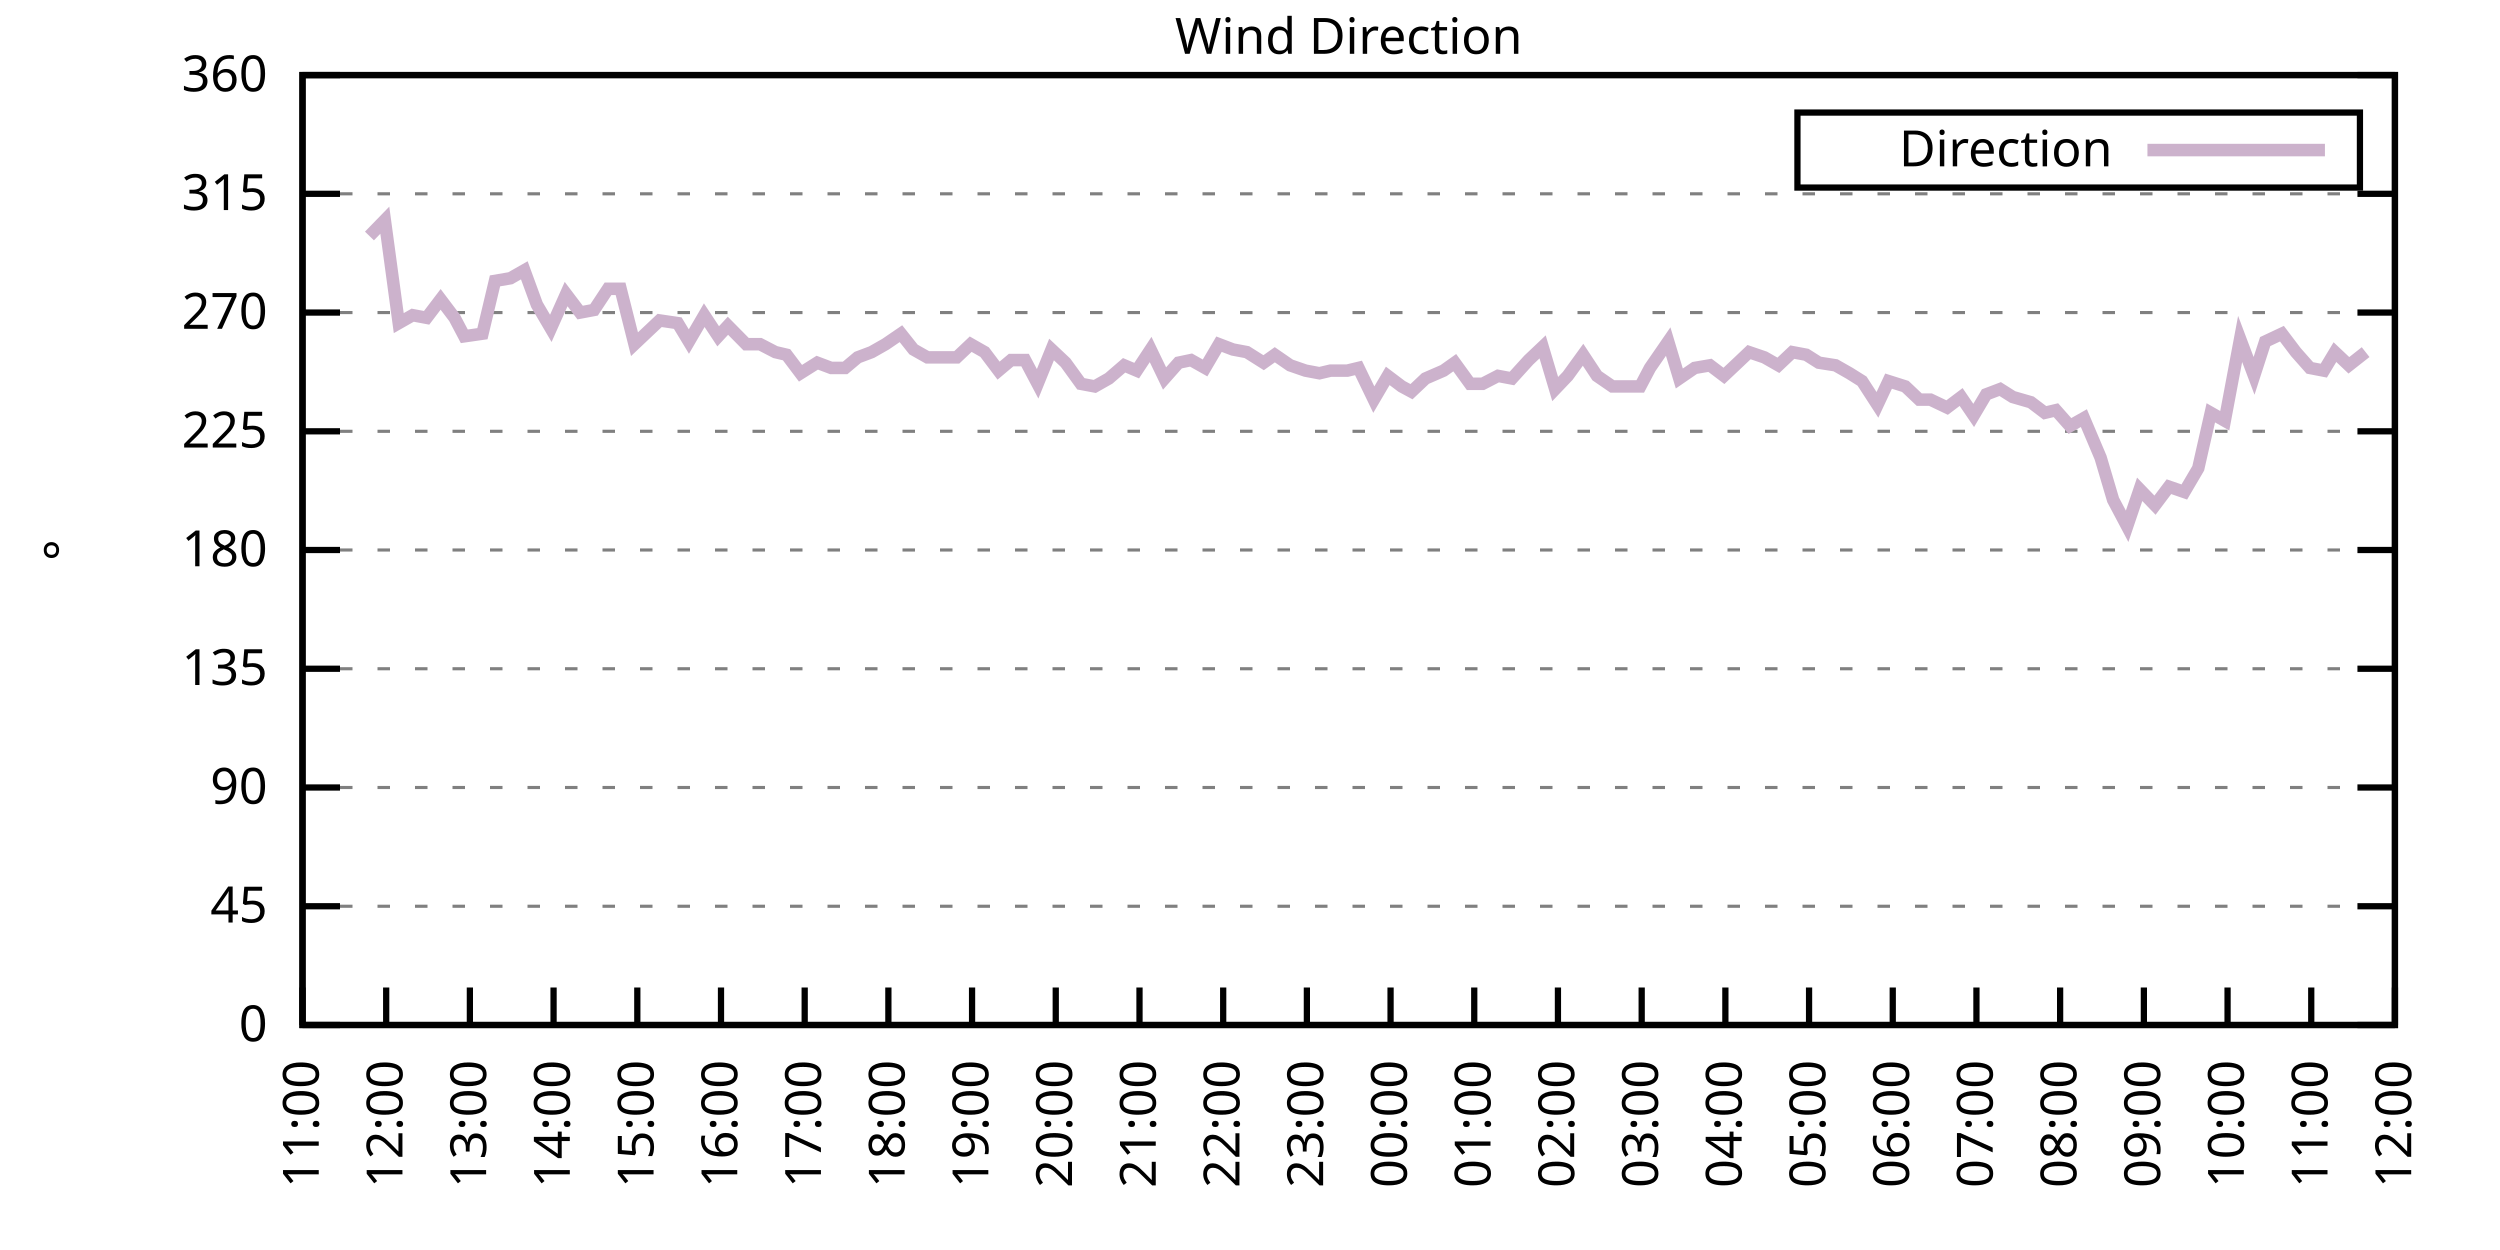
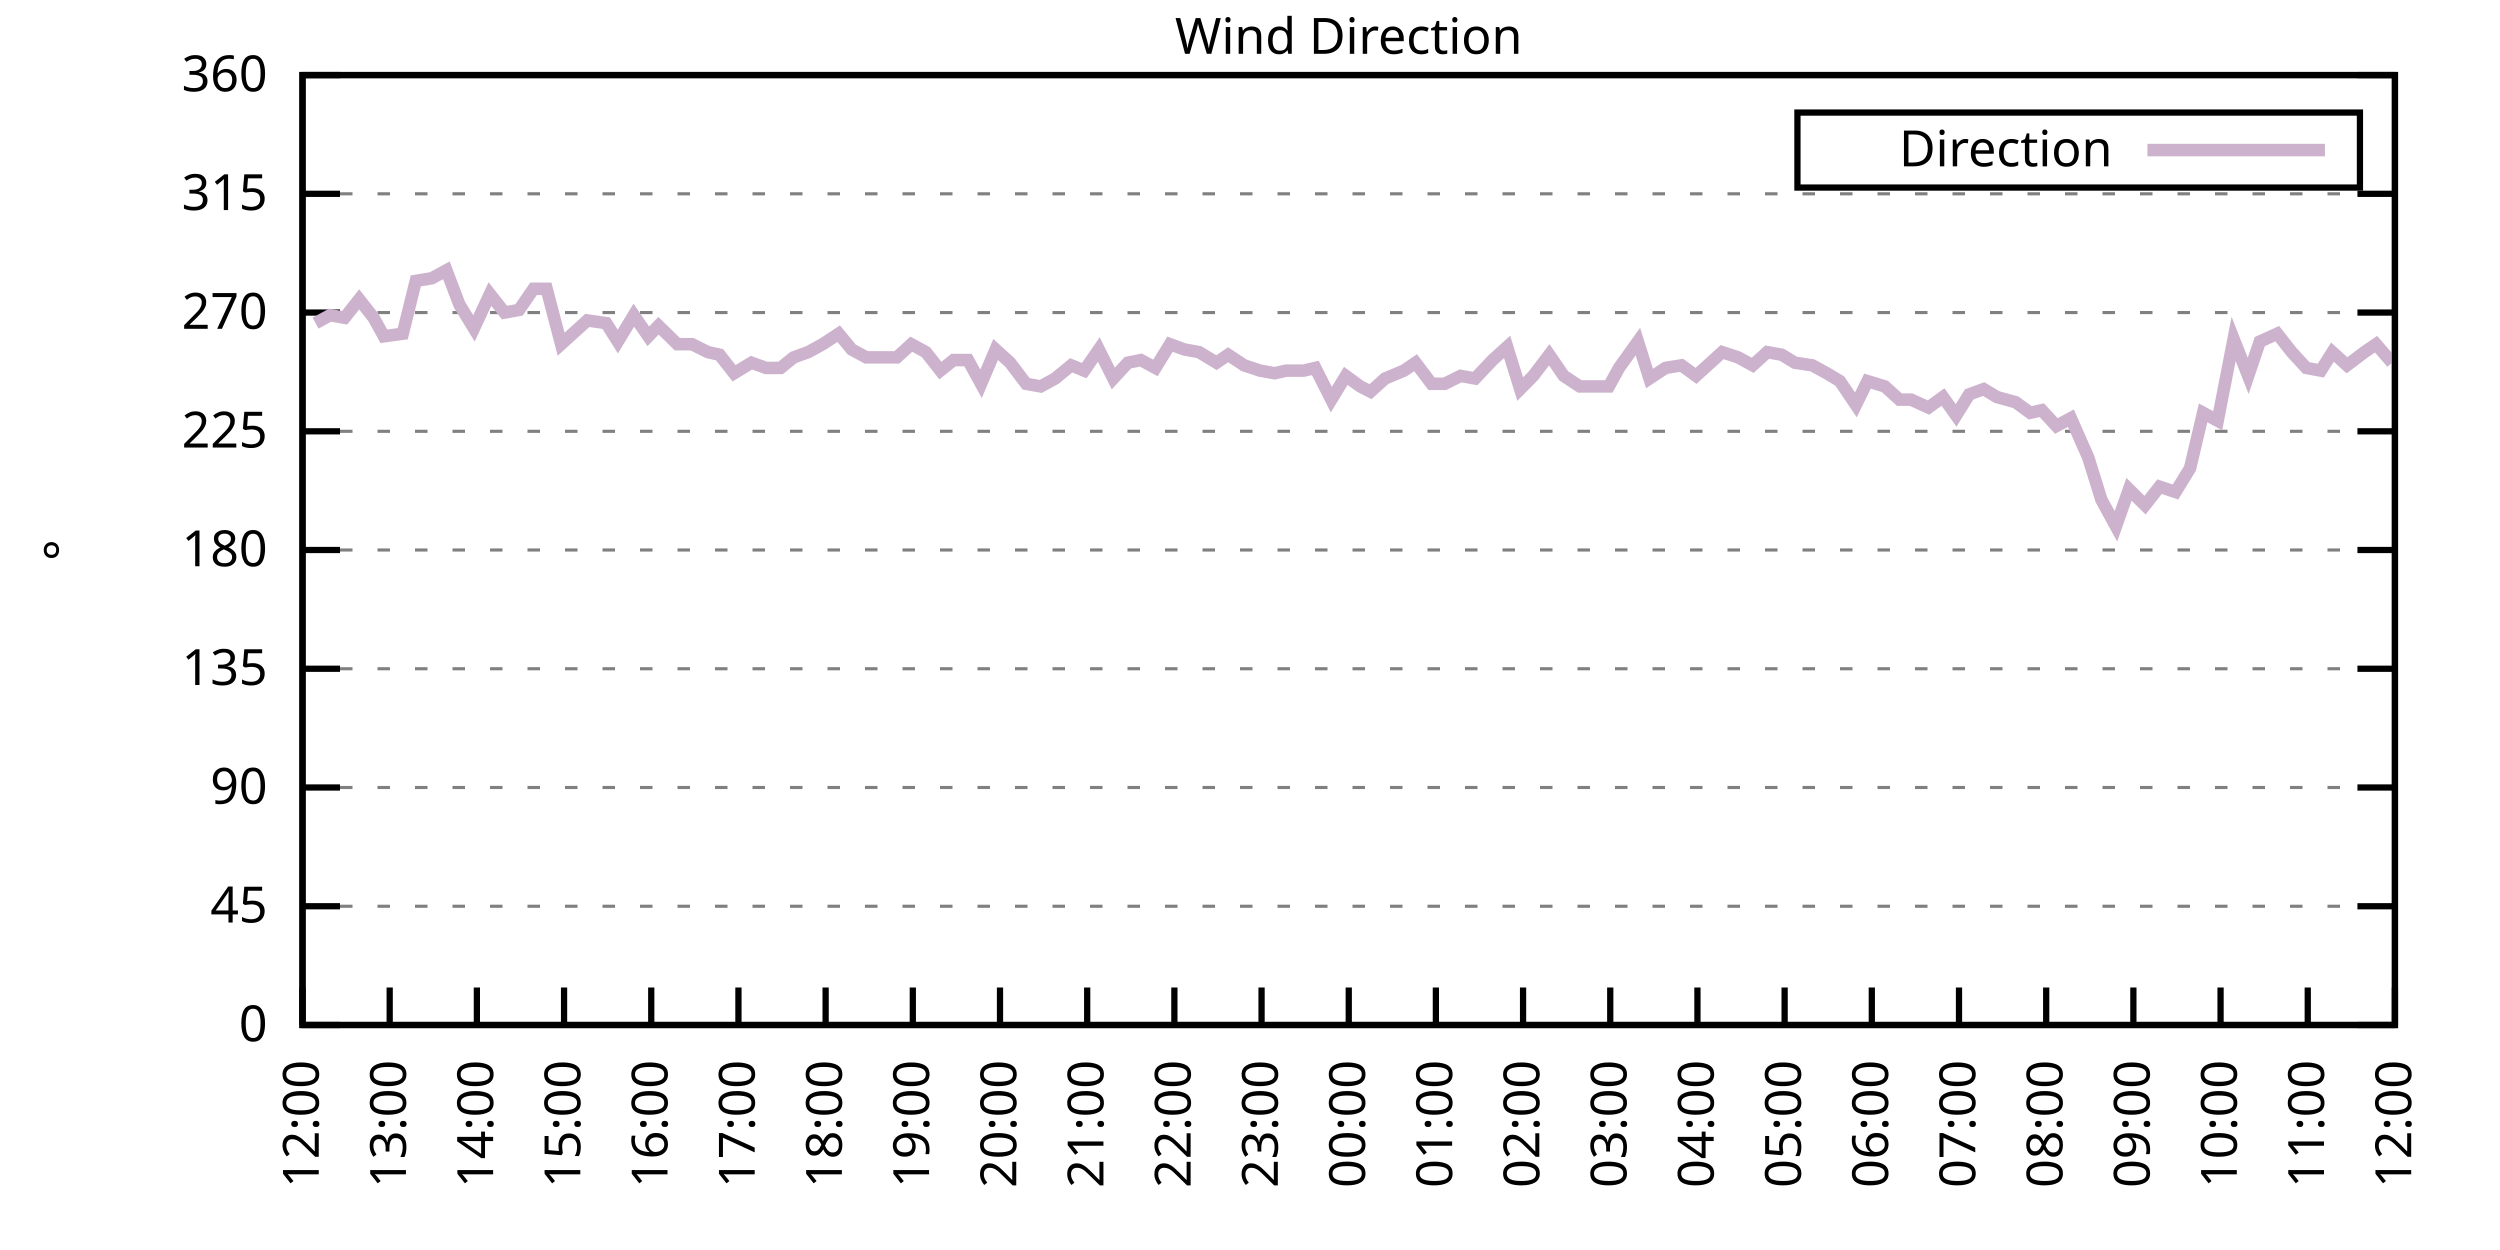
<svg xmlns="http://www.w3.org/2000/svg" xmlns:xlink="http://www.w3.org/1999/xlink" width="400" height="200" viewBox="0 0 400 200">
  <g id="gnuplot_canvas">
    <rect x="0" y="0" width="400" height="200" fill="none" />
    <defs>
      <circle id="gpDot" r="0.5" stroke-width="0.5" stroke="currentColor" />
      <path id="gpPt0" stroke-width="0.333" stroke="currentColor" d="M-1,0 h2 M0,-1 v2" />
      <path id="gpPt1" stroke-width="0.333" stroke="currentColor" d="M-1,-1 L1,1 M1,-1 L-1,1" />
      <path id="gpPt2" stroke-width="0.333" stroke="currentColor" d="M-1,0 L1,0 M0,-1 L0,1 M-1,-1 L1,1 M-1,1 L1,-1" />
      <rect id="gpPt3" stroke-width="0.333" stroke="currentColor" x="-1" y="-1" width="2" height="2" />
      <rect id="gpPt4" stroke-width="0.333" stroke="currentColor" fill="currentColor" x="-1" y="-1" width="2" height="2" />
      <circle id="gpPt5" stroke-width="0.333" stroke="currentColor" cx="0" cy="0" r="1" />
      <use xlink:href="#gpPt5" id="gpPt6" fill="currentColor" stroke="none" />
      <path id="gpPt7" stroke-width="0.333" stroke="currentColor" d="M0,-1.33 L-1.33,0.67 L1.33,0.67 z" />
      <use xlink:href="#gpPt7" id="gpPt8" fill="currentColor" stroke="none" />
      <use xlink:href="#gpPt7" id="gpPt9" stroke="currentColor" transform="rotate(180)" />
      <use xlink:href="#gpPt9" id="gpPt10" fill="currentColor" stroke="none" />
      <use xlink:href="#gpPt3" id="gpPt11" stroke="currentColor" transform="rotate(45)" />
      <use xlink:href="#gpPt11" id="gpPt12" fill="currentColor" stroke="none" />
      <path id="gpPt13" stroke-width="0.333" stroke="currentColor" d="M0,1.330 L1.265,0.411 L0.782,-1.067 L-0.782,-1.076 L-1.265,0.411 z" />
      <use xlink:href="#gpPt13" id="gpPt14" fill="currentColor" stroke="none" />
      <filter id="textbox" filterUnits="objectBoundingBox" x="0" y="0" height="1" width="1">
        <feFlood flood-color="white" flood-opacity="1" result="bgnd" />
        <feComposite in="SourceGraphic" in2="bgnd" operator="atop" />
      </filter>
      <filter id="greybox" filterUnits="objectBoundingBox" x="0" y="0" height="1" width="1">
        <feFlood flood-color="lightgrey" flood-opacity="1" result="grey" />
        <feComposite in="SourceGraphic" in2="grey" operator="atop" />
      </filter>
    </defs>
    <g fill="none" color="white" stroke="currentColor" stroke-width="1.00" stroke-linecap="butt" stroke-linejoin="miter">
</g>
    <g fill="none" color="black" stroke="currentColor" stroke-width="1.00" stroke-linecap="butt" stroke-linejoin="miter">
      <g stroke="none" shape-rendering="crispEdges">
        <polygon fill="rgb(255, 255, 255)" points="48.40,164.00 383.18,164.00 383.18,12.02 48.40,12.02 " />
      </g>
    </g>
    <g fill="none" color="black" stroke="currentColor" stroke-width="1.00" stroke-linecap="butt" stroke-linejoin="miter">
</g>
    <g fill="none" color="black" stroke="black" stroke-width="0.50" stroke-linecap="butt" stroke-linejoin="miter">
</g>
    <g fill="none" color="gray" stroke="currentColor" stroke-width="0.50" stroke-linecap="butt" stroke-linejoin="miter">
      <path stroke="gray" stroke-dasharray="2,4" class="gridline" d="M48.40,164.00 L383.19,164.00  " />
    </g>
    <g fill="none" color="gray" stroke="gray" stroke-width="1.00" stroke-linecap="butt" stroke-linejoin="miter">
</g>
    <g fill="none" color="black" stroke="currentColor" stroke-width="1.00" stroke-linecap="butt" stroke-linejoin="miter">
      <path stroke="black" d="M48.40,164.00 L54.40,164.00 M383.19,164.00 L377.19,164.00  " />
      <g transform="translate(42.80,166.60)" stroke="none" fill="black" font-family="Sans" font-size="8.00" text-anchor="end">
        <text>
          <tspan font-family="Sans"> 0</tspan>
        </text>
      </g>
    </g>
    <g fill="none" color="black" stroke="currentColor" stroke-width="1.00" stroke-linecap="butt" stroke-linejoin="miter">
</g>
    <g fill="none" color="black" stroke="black" stroke-width="0.50" stroke-linecap="butt" stroke-linejoin="miter">
</g>
    <g fill="none" color="gray" stroke="currentColor" stroke-width="0.50" stroke-linecap="butt" stroke-linejoin="miter">
      <path stroke="gray" stroke-dasharray="2,4" class="gridline" d="M48.40,145.00 L383.19,145.00  " />
    </g>
    <g fill="none" color="gray" stroke="gray" stroke-width="1.00" stroke-linecap="butt" stroke-linejoin="miter">
</g>
    <g fill="none" color="black" stroke="currentColor" stroke-width="1.00" stroke-linecap="butt" stroke-linejoin="miter">
      <path stroke="black" d="M48.40,145.00 L54.40,145.00 M383.19,145.00 L377.19,145.00  " />
      <g transform="translate(42.80,147.60)" stroke="none" fill="black" font-family="Sans" font-size="8.00" text-anchor="end">
        <text>
          <tspan font-family="Sans"> 45</tspan>
        </text>
      </g>
    </g>
    <g fill="none" color="black" stroke="currentColor" stroke-width="1.00" stroke-linecap="butt" stroke-linejoin="miter">
</g>
    <g fill="none" color="black" stroke="black" stroke-width="0.50" stroke-linecap="butt" stroke-linejoin="miter">
</g>
    <g fill="none" color="gray" stroke="currentColor" stroke-width="0.50" stroke-linecap="butt" stroke-linejoin="miter">
      <path stroke="gray" stroke-dasharray="2,4" class="gridline" d="M48.40,126.00 L383.19,126.00  " />
    </g>
    <g fill="none" color="gray" stroke="gray" stroke-width="1.00" stroke-linecap="butt" stroke-linejoin="miter">
</g>
    <g fill="none" color="black" stroke="currentColor" stroke-width="1.00" stroke-linecap="butt" stroke-linejoin="miter">
      <path stroke="black" d="M48.40,126.00 L54.40,126.00 M383.19,126.00 L377.19,126.00  " />
      <g transform="translate(42.80,128.60)" stroke="none" fill="black" font-family="Sans" font-size="8.00" text-anchor="end">
        <text>
          <tspan font-family="Sans"> 90</tspan>
        </text>
      </g>
    </g>
    <g fill="none" color="black" stroke="currentColor" stroke-width="1.00" stroke-linecap="butt" stroke-linejoin="miter">
</g>
    <g fill="none" color="black" stroke="black" stroke-width="0.50" stroke-linecap="butt" stroke-linejoin="miter">
</g>
    <g fill="none" color="gray" stroke="currentColor" stroke-width="0.50" stroke-linecap="butt" stroke-linejoin="miter">
      <path stroke="gray" stroke-dasharray="2,4" class="gridline" d="M48.40,107.00 L383.19,107.00  " />
    </g>
    <g fill="none" color="gray" stroke="gray" stroke-width="1.00" stroke-linecap="butt" stroke-linejoin="miter">
</g>
    <g fill="none" color="black" stroke="currentColor" stroke-width="1.00" stroke-linecap="butt" stroke-linejoin="miter">
      <path stroke="black" d="M48.40,107.00 L54.40,107.00 M383.19,107.00 L377.19,107.00  " />
      <g transform="translate(42.80,109.60)" stroke="none" fill="black" font-family="Sans" font-size="8.00" text-anchor="end">
        <text>
          <tspan font-family="Sans"> 135</tspan>
        </text>
      </g>
    </g>
    <g fill="none" color="black" stroke="currentColor" stroke-width="1.00" stroke-linecap="butt" stroke-linejoin="miter">
</g>
    <g fill="none" color="black" stroke="black" stroke-width="0.50" stroke-linecap="butt" stroke-linejoin="miter">
</g>
    <g fill="none" color="gray" stroke="currentColor" stroke-width="0.50" stroke-linecap="butt" stroke-linejoin="miter">
      <path stroke="gray" stroke-dasharray="2,4" class="gridline" d="M48.40,88.00 L383.19,88.00  " />
    </g>
    <g fill="none" color="gray" stroke="gray" stroke-width="1.00" stroke-linecap="butt" stroke-linejoin="miter">
</g>
    <g fill="none" color="black" stroke="currentColor" stroke-width="1.00" stroke-linecap="butt" stroke-linejoin="miter">
      <path stroke="black" d="M48.40,88.00 L54.40,88.00 M383.19,88.00 L377.19,88.00  " />
      <g transform="translate(42.80,90.60)" stroke="none" fill="black" font-family="Sans" font-size="8.00" text-anchor="end">
        <text>
          <tspan font-family="Sans"> 180</tspan>
        </text>
      </g>
    </g>
    <g fill="none" color="black" stroke="currentColor" stroke-width="1.00" stroke-linecap="butt" stroke-linejoin="miter">
</g>
    <g fill="none" color="black" stroke="black" stroke-width="0.50" stroke-linecap="butt" stroke-linejoin="miter">
</g>
    <g fill="none" color="gray" stroke="currentColor" stroke-width="0.50" stroke-linecap="butt" stroke-linejoin="miter">
      <path stroke="gray" stroke-dasharray="2,4" class="gridline" d="M48.40,69.01 L383.19,69.01  " />
    </g>
    <g fill="none" color="gray" stroke="gray" stroke-width="1.00" stroke-linecap="butt" stroke-linejoin="miter">
</g>
    <g fill="none" color="black" stroke="currentColor" stroke-width="1.00" stroke-linecap="butt" stroke-linejoin="miter">
      <path stroke="black" d="M48.40,69.01 L54.40,69.01 M383.19,69.01 L377.19,69.01  " />
      <g transform="translate(42.80,71.61)" stroke="none" fill="black" font-family="Sans" font-size="8.00" text-anchor="end">
        <text>
          <tspan font-family="Sans"> 225</tspan>
        </text>
      </g>
    </g>
    <g fill="none" color="black" stroke="currentColor" stroke-width="1.00" stroke-linecap="butt" stroke-linejoin="miter">
</g>
    <g fill="none" color="black" stroke="black" stroke-width="0.50" stroke-linecap="butt" stroke-linejoin="miter">
</g>
    <g fill="none" color="gray" stroke="currentColor" stroke-width="0.50" stroke-linecap="butt" stroke-linejoin="miter">
      <path stroke="gray" stroke-dasharray="2,4" class="gridline" d="M48.40,50.01 L383.19,50.01  " />
    </g>
    <g fill="none" color="gray" stroke="gray" stroke-width="1.00" stroke-linecap="butt" stroke-linejoin="miter">
</g>
    <g fill="none" color="black" stroke="currentColor" stroke-width="1.00" stroke-linecap="butt" stroke-linejoin="miter">
      <path stroke="black" d="M48.40,50.01 L54.40,50.01 M383.19,50.01 L377.19,50.01  " />
      <g transform="translate(42.80,52.61)" stroke="none" fill="black" font-family="Sans" font-size="8.00" text-anchor="end">
        <text>
          <tspan font-family="Sans"> 270</tspan>
        </text>
      </g>
    </g>
    <g fill="none" color="black" stroke="currentColor" stroke-width="1.00" stroke-linecap="butt" stroke-linejoin="miter">
</g>
    <g fill="none" color="black" stroke="black" stroke-width="0.50" stroke-linecap="butt" stroke-linejoin="miter">
</g>
    <g fill="none" color="gray" stroke="currentColor" stroke-width="0.50" stroke-linecap="butt" stroke-linejoin="miter">
      <path stroke="gray" stroke-dasharray="2,4" class="gridline" d="M48.40,31.01 L383.19,31.01  " />
    </g>
    <g fill="none" color="gray" stroke="gray" stroke-width="1.00" stroke-linecap="butt" stroke-linejoin="miter">
</g>
    <g fill="none" color="black" stroke="currentColor" stroke-width="1.00" stroke-linecap="butt" stroke-linejoin="miter">
      <path stroke="black" d="M48.40,31.01 L54.40,31.01 M383.19,31.01 L377.19,31.01  " />
      <g transform="translate(42.80,33.61)" stroke="none" fill="black" font-family="Sans" font-size="8.00" text-anchor="end">
        <text>
          <tspan font-family="Sans"> 315</tspan>
        </text>
      </g>
    </g>
    <g fill="none" color="black" stroke="currentColor" stroke-width="1.00" stroke-linecap="butt" stroke-linejoin="miter">
</g>
    <g fill="none" color="black" stroke="black" stroke-width="0.50" stroke-linecap="butt" stroke-linejoin="miter">
</g>
    <g fill="none" color="gray" stroke="currentColor" stroke-width="0.50" stroke-linecap="butt" stroke-linejoin="miter">
      <path stroke="gray" stroke-dasharray="2,4" class="gridline" d="M48.40,12.01 L383.19,12.01  " />
    </g>
    <g fill="none" color="gray" stroke="gray" stroke-width="1.00" stroke-linecap="butt" stroke-linejoin="miter">
</g>
    <g fill="none" color="black" stroke="currentColor" stroke-width="1.00" stroke-linecap="butt" stroke-linejoin="miter">
      <path stroke="black" d="M48.40,12.01 L54.40,12.01 M383.19,12.01 L377.19,12.01  " />
      <g transform="translate(42.80,14.61)" stroke="none" fill="black" font-family="Sans" font-size="8.00" text-anchor="end">
        <text>
          <tspan font-family="Sans"> 360</tspan>
        </text>
      </g>
    </g>
    <g fill="none" color="black" stroke="currentColor" stroke-width="1.00" stroke-linecap="butt" stroke-linejoin="miter">
      <path stroke="black" d="M48.40,164.00 L48.40,158.00  " />
      <g transform="translate(51.00,169.60) rotate(270.00)" stroke="none" fill="black" font-family="Sans" font-size="8.00" text-anchor="end">
        <text>
-           <tspan font-family="Sans">11:00</tspan>
-         </text>
-       </g>
-     </g>
-     <g fill="none" color="black" stroke="currentColor" stroke-width="1.00" stroke-linecap="butt" stroke-linejoin="miter">
-       <path stroke="black" d="M61.79,164.00 L61.79,158.00  " />
-       <g transform="translate(64.39,169.60) rotate(270.00)" stroke="none" fill="black" font-family="Sans" font-size="8.00" text-anchor="end">
-         <text>
          <tspan font-family="Sans">12:00</tspan>
        </text>
      </g>
    </g>
    <g fill="none" color="black" stroke="currentColor" stroke-width="1.00" stroke-linecap="butt" stroke-linejoin="miter">
-       <path stroke="black" d="M75.18,164.00 L75.18,158.00  " />
-       <g transform="translate(77.78,169.60) rotate(270.00)" stroke="none" fill="black" font-family="Sans" font-size="8.00" text-anchor="end">
+       <path stroke="black" d="M62.35,164.00 L62.35,158.00  " />
+       <g transform="translate(64.95,169.60) rotate(270.00)" stroke="none" fill="black" font-family="Sans" font-size="8.00" text-anchor="end">
        <text>
          <tspan font-family="Sans">13:00</tspan>
        </text>
      </g>
    </g>
    <g fill="none" color="black" stroke="currentColor" stroke-width="1.00" stroke-linecap="butt" stroke-linejoin="miter">
-       <path stroke="black" d="M88.57,164.00 L88.57,158.00  " />
-       <g transform="translate(91.17,169.60) rotate(270.00)" stroke="none" fill="black" font-family="Sans" font-size="8.00" text-anchor="end">
+       <path stroke="black" d="M76.30,164.00 L76.30,158.00  " />
+       <g transform="translate(78.90,169.60) rotate(270.00)" stroke="none" fill="black" font-family="Sans" font-size="8.00" text-anchor="end">
        <text>
          <tspan font-family="Sans">14:00</tspan>
        </text>
      </g>
    </g>
    <g fill="none" color="black" stroke="currentColor" stroke-width="1.00" stroke-linecap="butt" stroke-linejoin="miter">
-       <path stroke="black" d="M101.97,164.00 L101.97,158.00  " />
-       <g transform="translate(104.57,169.60) rotate(270.00)" stroke="none" fill="black" font-family="Sans" font-size="8.00" text-anchor="end">
+       <path stroke="black" d="M90.25,164.00 L90.25,158.00  " />
+       <g transform="translate(92.85,169.60) rotate(270.00)" stroke="none" fill="black" font-family="Sans" font-size="8.00" text-anchor="end">
        <text>
          <tspan font-family="Sans">15:00</tspan>
        </text>
      </g>
    </g>
    <g fill="none" color="black" stroke="currentColor" stroke-width="1.00" stroke-linecap="butt" stroke-linejoin="miter">
-       <path stroke="black" d="M115.36,164.00 L115.36,158.00  " />
-       <g transform="translate(117.96,169.60) rotate(270.00)" stroke="none" fill="black" font-family="Sans" font-size="8.00" text-anchor="end">
+       <path stroke="black" d="M104.20,164.00 L104.20,158.00  " />
+       <g transform="translate(106.80,169.60) rotate(270.00)" stroke="none" fill="black" font-family="Sans" font-size="8.00" text-anchor="end">
        <text>
          <tspan font-family="Sans">16:00</tspan>
        </text>
      </g>
    </g>
    <g fill="none" color="black" stroke="currentColor" stroke-width="1.00" stroke-linecap="butt" stroke-linejoin="miter">
-       <path stroke="black" d="M128.75,164.00 L128.75,158.00  " />
-       <g transform="translate(131.35,169.60) rotate(270.00)" stroke="none" fill="black" font-family="Sans" font-size="8.00" text-anchor="end">
+       <path stroke="black" d="M118.15,164.00 L118.15,158.00  " />
+       <g transform="translate(120.75,169.60) rotate(270.00)" stroke="none" fill="black" font-family="Sans" font-size="8.00" text-anchor="end">
        <text>
          <tspan font-family="Sans">17:00</tspan>
        </text>
      </g>
    </g>
    <g fill="none" color="black" stroke="currentColor" stroke-width="1.00" stroke-linecap="butt" stroke-linejoin="miter">
-       <path stroke="black" d="M142.14,164.00 L142.14,158.00  " />
-       <g transform="translate(144.74,169.60) rotate(270.00)" stroke="none" fill="black" font-family="Sans" font-size="8.00" text-anchor="end">
+       <path stroke="black" d="M132.10,164.00 L132.10,158.00  " />
+       <g transform="translate(134.70,169.60) rotate(270.00)" stroke="none" fill="black" font-family="Sans" font-size="8.00" text-anchor="end">
        <text>
          <tspan font-family="Sans">18:00</tspan>
        </text>
      </g>
    </g>
    <g fill="none" color="black" stroke="currentColor" stroke-width="1.00" stroke-linecap="butt" stroke-linejoin="miter">
-       <path stroke="black" d="M155.53,164.00 L155.53,158.00  " />
-       <g transform="translate(158.13,169.60) rotate(270.00)" stroke="none" fill="black" font-family="Sans" font-size="8.00" text-anchor="end">
+       <path stroke="black" d="M146.05,164.00 L146.05,158.00  " />
+       <g transform="translate(148.65,169.60) rotate(270.00)" stroke="none" fill="black" font-family="Sans" font-size="8.00" text-anchor="end">
        <text>
          <tspan font-family="Sans">19:00</tspan>
        </text>
      </g>
    </g>
    <g fill="none" color="black" stroke="currentColor" stroke-width="1.00" stroke-linecap="butt" stroke-linejoin="miter">
-       <path stroke="black" d="M168.92,164.00 L168.92,158.00  " />
-       <g transform="translate(171.52,169.60) rotate(270.00)" stroke="none" fill="black" font-family="Sans" font-size="8.00" text-anchor="end">
+       <path stroke="black" d="M160.00,164.00 L160.00,158.00  " />
+       <g transform="translate(162.60,169.60) rotate(270.00)" stroke="none" fill="black" font-family="Sans" font-size="8.00" text-anchor="end">
        <text>
          <tspan font-family="Sans">20:00</tspan>
        </text>
      </g>
    </g>
    <g fill="none" color="black" stroke="currentColor" stroke-width="1.00" stroke-linecap="butt" stroke-linejoin="miter">
-       <path stroke="black" d="M182.32,164.00 L182.32,158.00  " />
-       <g transform="translate(184.92,169.60) rotate(270.00)" stroke="none" fill="black" font-family="Sans" font-size="8.00" text-anchor="end">
+       <path stroke="black" d="M173.95,164.00 L173.95,158.00  " />
+       <g transform="translate(176.55,169.60) rotate(270.00)" stroke="none" fill="black" font-family="Sans" font-size="8.00" text-anchor="end">
        <text>
          <tspan font-family="Sans">21:00</tspan>
        </text>
      </g>
    </g>
    <g fill="none" color="black" stroke="currentColor" stroke-width="1.00" stroke-linecap="butt" stroke-linejoin="miter">
-       <path stroke="black" d="M195.71,164.00 L195.71,158.00  " />
-       <g transform="translate(198.31,169.60) rotate(270.00)" stroke="none" fill="black" font-family="Sans" font-size="8.00" text-anchor="end">
+       <path stroke="black" d="M187.90,164.00 L187.90,158.00  " />
+       <g transform="translate(190.50,169.60) rotate(270.00)" stroke="none" fill="black" font-family="Sans" font-size="8.00" text-anchor="end">
        <text>
          <tspan font-family="Sans">22:00</tspan>
        </text>
      </g>
    </g>
    <g fill="none" color="black" stroke="currentColor" stroke-width="1.00" stroke-linecap="butt" stroke-linejoin="miter">
-       <path stroke="black" d="M209.10,164.00 L209.10,158.00  " />
-       <g transform="translate(211.70,169.60) rotate(270.00)" stroke="none" fill="black" font-family="Sans" font-size="8.00" text-anchor="end">
+       <path stroke="black" d="M201.85,164.00 L201.85,158.00  " />
+       <g transform="translate(204.45,169.60) rotate(270.00)" stroke="none" fill="black" font-family="Sans" font-size="8.00" text-anchor="end">
        <text>
          <tspan font-family="Sans">23:00</tspan>
        </text>
      </g>
    </g>
    <g fill="none" color="black" stroke="currentColor" stroke-width="1.00" stroke-linecap="butt" stroke-linejoin="miter">
-       <path stroke="black" d="M222.49,164.00 L222.49,158.00  " />
-       <g transform="translate(225.09,169.60) rotate(270.00)" stroke="none" fill="black" font-family="Sans" font-size="8.00" text-anchor="end">
+       <path stroke="black" d="M215.80,164.00 L215.80,158.00  " />
+       <g transform="translate(218.40,169.60) rotate(270.00)" stroke="none" fill="black" font-family="Sans" font-size="8.00" text-anchor="end">
        <text>
          <tspan font-family="Sans">00:00</tspan>
        </text>
      </g>
    </g>
    <g fill="none" color="black" stroke="currentColor" stroke-width="1.00" stroke-linecap="butt" stroke-linejoin="miter">
-       <path stroke="black" d="M235.88,164.00 L235.88,158.00  " />
-       <g transform="translate(238.48,169.60) rotate(270.00)" stroke="none" fill="black" font-family="Sans" font-size="8.00" text-anchor="end">
+       <path stroke="black" d="M229.74,164.00 L229.74,158.00  " />
+       <g transform="translate(232.34,169.60) rotate(270.00)" stroke="none" fill="black" font-family="Sans" font-size="8.00" text-anchor="end">
        <text>
          <tspan font-family="Sans">01:00</tspan>
        </text>
      </g>
    </g>
    <g fill="none" color="black" stroke="currentColor" stroke-width="1.00" stroke-linecap="butt" stroke-linejoin="miter">
-       <path stroke="black" d="M249.27,164.00 L249.27,158.00  " />
-       <g transform="translate(251.87,169.60) rotate(270.00)" stroke="none" fill="black" font-family="Sans" font-size="8.00" text-anchor="end">
+       <path stroke="black" d="M243.69,164.00 L243.69,158.00  " />
+       <g transform="translate(246.29,169.60) rotate(270.00)" stroke="none" fill="black" font-family="Sans" font-size="8.00" text-anchor="end">
        <text>
          <tspan font-family="Sans">02:00</tspan>
        </text>
      </g>
    </g>
    <g fill="none" color="black" stroke="currentColor" stroke-width="1.00" stroke-linecap="butt" stroke-linejoin="miter">
-       <path stroke="black" d="M262.67,164.00 L262.67,158.00  " />
-       <g transform="translate(265.27,169.60) rotate(270.00)" stroke="none" fill="black" font-family="Sans" font-size="8.00" text-anchor="end">
+       <path stroke="black" d="M257.64,164.00 L257.64,158.00  " />
+       <g transform="translate(260.24,169.60) rotate(270.00)" stroke="none" fill="black" font-family="Sans" font-size="8.00" text-anchor="end">
        <text>
          <tspan font-family="Sans">03:00</tspan>
        </text>
      </g>
    </g>
    <g fill="none" color="black" stroke="currentColor" stroke-width="1.00" stroke-linecap="butt" stroke-linejoin="miter">
-       <path stroke="black" d="M276.06,164.00 L276.06,158.00  " />
-       <g transform="translate(278.66,169.60) rotate(270.00)" stroke="none" fill="black" font-family="Sans" font-size="8.00" text-anchor="end">
+       <path stroke="black" d="M271.59,164.00 L271.59,158.00  " />
+       <g transform="translate(274.19,169.60) rotate(270.00)" stroke="none" fill="black" font-family="Sans" font-size="8.00" text-anchor="end">
        <text>
          <tspan font-family="Sans">04:00</tspan>
        </text>
      </g>
    </g>
    <g fill="none" color="black" stroke="currentColor" stroke-width="1.00" stroke-linecap="butt" stroke-linejoin="miter">
-       <path stroke="black" d="M289.45,164.00 L289.45,158.00  " />
-       <g transform="translate(292.05,169.60) rotate(270.00)" stroke="none" fill="black" font-family="Sans" font-size="8.00" text-anchor="end">
+       <path stroke="black" d="M285.54,164.00 L285.54,158.00  " />
+       <g transform="translate(288.14,169.60) rotate(270.00)" stroke="none" fill="black" font-family="Sans" font-size="8.00" text-anchor="end">
        <text>
          <tspan font-family="Sans">05:00</tspan>
        </text>
      </g>
    </g>
    <g fill="none" color="black" stroke="currentColor" stroke-width="1.00" stroke-linecap="butt" stroke-linejoin="miter">
-       <path stroke="black" d="M302.84,164.00 L302.84,158.00  " />
-       <g transform="translate(305.44,169.60) rotate(270.00)" stroke="none" fill="black" font-family="Sans" font-size="8.00" text-anchor="end">
+       <path stroke="black" d="M299.49,164.00 L299.49,158.00  " />
+       <g transform="translate(302.09,169.60) rotate(270.00)" stroke="none" fill="black" font-family="Sans" font-size="8.00" text-anchor="end">
        <text>
          <tspan font-family="Sans">06:00</tspan>
        </text>
      </g>
    </g>
    <g fill="none" color="black" stroke="currentColor" stroke-width="1.00" stroke-linecap="butt" stroke-linejoin="miter">
-       <path stroke="black" d="M316.23,164.00 L316.23,158.00  " />
-       <g transform="translate(318.83,169.60) rotate(270.00)" stroke="none" fill="black" font-family="Sans" font-size="8.00" text-anchor="end">
+       <path stroke="black" d="M313.44,164.00 L313.44,158.00  " />
+       <g transform="translate(316.04,169.60) rotate(270.00)" stroke="none" fill="black" font-family="Sans" font-size="8.00" text-anchor="end">
        <text>
          <tspan font-family="Sans">07:00</tspan>
        </text>
      </g>
    </g>
    <g fill="none" color="black" stroke="currentColor" stroke-width="1.00" stroke-linecap="butt" stroke-linejoin="miter">
-       <path stroke="black" d="M329.62,164.00 L329.62,158.00  " />
-       <g transform="translate(332.22,169.60) rotate(270.00)" stroke="none" fill="black" font-family="Sans" font-size="8.00" text-anchor="end">
+       <path stroke="black" d="M327.39,164.00 L327.39,158.00  " />
+       <g transform="translate(329.99,169.60) rotate(270.00)" stroke="none" fill="black" font-family="Sans" font-size="8.00" text-anchor="end">
        <text>
          <tspan font-family="Sans">08:00</tspan>
        </text>
      </g>
    </g>
    <g fill="none" color="black" stroke="currentColor" stroke-width="1.00" stroke-linecap="butt" stroke-linejoin="miter">
-       <path stroke="black" d="M343.02,164.00 L343.02,158.00  " />
-       <g transform="translate(345.62,169.60) rotate(270.00)" stroke="none" fill="black" font-family="Sans" font-size="8.00" text-anchor="end">
+       <path stroke="black" d="M341.34,164.00 L341.34,158.00  " />
+       <g transform="translate(343.94,169.60) rotate(270.00)" stroke="none" fill="black" font-family="Sans" font-size="8.00" text-anchor="end">
        <text>
          <tspan font-family="Sans">09:00</tspan>
        </text>
      </g>
    </g>
    <g fill="none" color="black" stroke="currentColor" stroke-width="1.00" stroke-linecap="butt" stroke-linejoin="miter">
-       <path stroke="black" d="M356.41,164.00 L356.41,158.00  " />
-       <g transform="translate(359.01,169.60) rotate(270.00)" stroke="none" fill="black" font-family="Sans" font-size="8.00" text-anchor="end">
+       <path stroke="black" d="M355.29,164.00 L355.29,158.00  " />
+       <g transform="translate(357.89,169.60) rotate(270.00)" stroke="none" fill="black" font-family="Sans" font-size="8.00" text-anchor="end">
        <text>
          <tspan font-family="Sans">10:00</tspan>
        </text>
      </g>
    </g>
    <g fill="none" color="black" stroke="currentColor" stroke-width="1.00" stroke-linecap="butt" stroke-linejoin="miter">
-       <path stroke="black" d="M369.80,164.00 L369.80,158.00  " />
-       <g transform="translate(372.40,169.60) rotate(270.00)" stroke="none" fill="black" font-family="Sans" font-size="8.00" text-anchor="end">
+       <path stroke="black" d="M369.24,164.00 L369.24,158.00  " />
+       <g transform="translate(371.84,169.60) rotate(270.00)" stroke="none" fill="black" font-family="Sans" font-size="8.00" text-anchor="end">
        <text>
          <tspan font-family="Sans">11:00</tspan>
        </text>
      </g>
    </g>
    <g fill="none" color="black" stroke="currentColor" stroke-width="1.00" stroke-linecap="butt" stroke-linejoin="miter">
      <path stroke="black" d="M383.19,164.00 L383.19,158.00  " />
      <g transform="translate(385.79,169.60) rotate(270.00)" stroke="none" fill="black" font-family="Sans" font-size="8.00" text-anchor="end">
        <text>
          <tspan font-family="Sans">12:00</tspan>
        </text>
      </g>
    </g>
    <g fill="none" color="black" stroke="currentColor" stroke-width="1.00" stroke-linecap="butt" stroke-linejoin="miter">
</g>
    <g fill="none" color="black" stroke="currentColor" stroke-width="1.00" stroke-linecap="butt" stroke-linejoin="miter">
      <path stroke="black" d="M48.40,12.01 L48.40,164.00 L383.19,164.00 L383.19,12.01 L48.40,12.01 Z  " />
    </g>
    <g fill="none" color="black" stroke="currentColor" stroke-width="1.00" stroke-linecap="butt" stroke-linejoin="miter">
</g>
    <g fill="none" color="black" stroke="currentColor" stroke-width="1.00" stroke-linecap="butt" stroke-linejoin="miter">
      <path stroke="black" d="M287.59,30.01 L287.59,18.01 L377.59,18.01 L377.59,30.01 L287.59,30.01 Z  " />
    </g>
    <g id="Wind_direction_plot_1">
      <g fill="none" color="white" stroke="black" stroke-width="2.00" stroke-linecap="butt" stroke-linejoin="miter">
</g>
      <g fill="none" color="black" stroke="currentColor" stroke-width="2.00" stroke-linecap="butt" stroke-linejoin="miter">
        <g transform="translate(337.99,26.61)" stroke="none" fill="black" font-family="Sans" font-size="8.00" text-anchor="end">
          <text>
            <tspan font-family="Sans">Direction</tspan>
          </text>
        </g>
      </g>
      <g fill="none" color="black" stroke="currentColor" stroke-width="2.00" stroke-linecap="butt" stroke-linejoin="miter">
-         <path stroke="rgb(204, 178, 204)" d="M343.59,24.01 L371.99,24.01 M59.11,37.76 L61.57,35.23 L63.80,51.70 L66.03,50.43 L68.26,50.85 L70.50,47.90   L72.73,50.85 L74.29,53.81 L77.19,53.39 L79.20,44.94 L81.66,44.52 L83.89,43.25 L85.90,48.74 L88.13,52.54   L90.58,47.05 L92.82,50.01 L95.05,49.59 L97.28,46.21 L99.29,46.21 L101.52,55.07 L103.75,52.96 L105.54,51.27   L108.44,51.70 L110.22,54.65 L112.68,50.43 L114.91,53.81 L116.47,52.12 L119.38,55.07 L121.61,55.07 L124.06,56.34   L125.85,56.76 L128.08,59.72 L130.76,58.03 L132.99,58.87 L135.22,58.87 L137.23,57.18 L139.46,56.34 L141.69,55.07   L144.15,53.39 L146.16,55.92 L148.39,57.18 L150.62,57.18 L153.08,57.18 L155.31,55.07 L157.54,56.34 L159.77,59.30   L161.78,57.61 L164.01,57.61 L166.02,61.41 L168.25,55.92 L170.49,58.03 L172.94,61.41 L175.17,61.83 L177.41,60.56   L179.86,58.45 L181.87,59.30 L184.10,55.92 L186.33,60.56 L188.57,58.03 L190.57,57.61 L192.81,58.87 L195.04,55.07   L197.27,55.92 L199.50,56.34 L202.18,58.03 L203.97,56.76 L206.42,58.45 L208.88,59.30 L211.11,59.72 L212.89,59.30   L215.57,59.30 L217.36,58.87 L219.81,63.94 L222.04,60.14 L224.28,61.83 L225.84,62.67 L228.07,60.56 L230.97,59.30   L232.76,58.03 L235.21,61.41 L237.22,61.41 L239.68,60.14 L241.91,60.56 L244.59,57.61 L246.82,55.50 L248.83,62.25   L250.84,60.14 L253.29,56.76 L255.52,60.14 L257.98,61.83 L259.76,61.83 L262.44,61.83 L264.00,58.87 L266.91,54.65   L268.69,60.56 L271.15,58.87 L273.60,58.45 L275.83,60.14 L278.07,58.03 L279.85,56.34 L282.31,57.18 L284.54,58.45   L286.77,56.34 L289.00,56.76 L291.01,58.03 L293.69,58.45 L295.92,59.72 L297.93,60.98 L300.39,64.78 L302.17,60.98   L304.85,61.83 L307.08,63.94 L308.87,63.94 L311.54,65.21 L313.78,63.52 L315.79,66.47 L317.79,63.10 L320.03,62.25   L322.04,63.52 L324.94,64.36 L327.17,66.05 L328.95,65.63 L331.19,68.16 L333.42,66.90 L336.10,73.23 L338.10,79.98   L340.34,84.21 L342.35,78.29 L344.80,80.83 L347.03,77.87 L349.49,78.72 L351.72,74.92 L353.73,66.05 L355.96,67.32   L358.42,54.23 L360.65,60.14 L362.43,54.65 L365.11,53.39 L367.34,56.34 L369.58,58.87 L371.81,59.30 L373.59,56.34   L375.82,58.45 L378.50,56.34  " />
+         <path stroke="rgb(204, 178, 204)" d="M343.59,24.01 L371.99,24.01 M50.49,51.70 L52.82,50.43 L55.14,50.85 L57.47,47.90 L59.79,50.85 L61.42,53.81   L64.44,53.39 L66.53,44.94 L69.09,44.52 L71.42,43.25 L73.51,48.74 L75.83,52.54 L78.39,47.05 L80.72,50.01   L83.04,49.59 L85.37,46.21 L87.46,46.21 L89.78,55.07 L92.11,52.96 L93.97,51.27 L96.99,51.70 L98.85,54.65   L101.41,50.43 L103.73,53.81 L105.36,52.12 L108.38,55.07 L110.71,55.07 L113.27,56.34 L115.13,56.76 L117.45,59.72   L120.24,58.03 L122.57,58.87 L124.89,58.87 L126.98,57.18 L129.31,56.34 L131.63,55.07 L134.19,53.39 L136.28,55.92   L138.61,57.18 L140.93,57.18 L143.49,57.18 L145.81,55.07 L148.14,56.34 L150.46,59.30 L152.56,57.61 L154.88,57.61   L156.97,61.41 L159.30,55.92 L161.62,58.03 L164.18,61.41 L166.51,61.83 L168.83,60.56 L171.39,58.45 L173.48,59.30   L175.81,55.92 L178.13,60.56 L180.46,58.03 L182.55,57.61 L184.87,58.87 L187.20,55.07 L189.52,55.92 L191.85,56.34   L194.64,58.03 L196.50,56.76 L199.06,58.45 L201.61,59.30 L203.94,59.72 L205.80,59.30 L208.59,59.30 L210.45,58.87   L213.01,63.94 L215.33,60.14 L217.65,61.83 L219.28,62.67 L221.61,60.56 L224.63,59.30 L226.49,58.03 L229.05,61.41   L231.14,61.41 L233.70,60.14 L236.02,60.56 L238.81,57.61 L241.14,55.50 L243.23,62.25 L245.32,60.14 L247.88,56.76   L250.20,60.14 L252.76,61.83 L254.62,61.83 L257.41,61.83 L259.04,58.87 L262.06,54.65 L263.92,60.56 L266.48,58.87   L269.04,58.45 L271.36,60.14 L273.69,58.03 L275.55,56.34 L278.10,57.18 L280.43,58.45 L282.75,56.34 L285.08,56.76   L287.17,58.03 L289.96,58.45 L292.29,59.72 L294.38,60.98 L296.94,64.78 L298.80,60.98 L301.58,61.83 L303.91,63.94   L305.77,63.94 L308.56,65.21 L310.88,63.52 L312.98,66.47 L315.07,63.10 L317.39,62.25 L319.49,63.52 L322.51,64.36   L324.83,66.05 L326.69,65.63 L329.02,68.16 L331.34,66.90 L334.13,73.23 L336.23,79.98 L338.55,84.21 L340.64,78.29   L343.20,80.83 L345.53,77.87 L348.08,78.72 L350.41,74.92 L352.50,66.05 L354.83,67.32 L357.38,54.23 L359.71,60.14   L361.57,54.65 L364.36,53.39 L366.68,56.34 L369.01,58.87 L371.33,59.30 L373.19,56.34 L375.52,58.45 L378.31,56.34   L380.17,55.07 L382.73,58.03  " />
      </g>
    </g>
    <g fill="none" color="black" stroke="currentColor" stroke-width="2.00" stroke-linecap="butt" stroke-linejoin="miter">
</g>
    <g fill="none" color="black" stroke="black" stroke-width="1.00" stroke-linecap="butt" stroke-linejoin="miter">
</g>
    <g fill="none" color="black" stroke="currentColor" stroke-width="1.00" stroke-linecap="butt" stroke-linejoin="miter">
      <path stroke="black" d="M48.40,12.01 L48.40,164.00 L383.19,164.00 L383.19,12.01 L48.40,12.01 Z  " />
      <g transform="translate(12.80,88.01) rotate(270.00)" stroke="none" fill="black" font-family="Sans" font-size="8.00" text-anchor="middle">
        <text>
          <tspan font-family="Sans">°</tspan>
        </text>
      </g>
    </g>
    <g fill="none" color="black" stroke="currentColor" stroke-width="1.00" stroke-linecap="butt" stroke-linejoin="miter">
</g>
    <g fill="none" color="black" stroke="currentColor" stroke-width="1.00" stroke-linecap="butt" stroke-linejoin="miter">
      <g transform="translate(215.79,8.61)" stroke="none" fill="black" font-family="Sans" font-size="8.00" text-anchor="middle">
        <text>
          <tspan font-family="Sans">Wind Direction</tspan>
        </text>
      </g>
    </g>
    <g fill="none" color="black" stroke="currentColor" stroke-width="1.00" stroke-linecap="butt" stroke-linejoin="miter">
</g>
  </g>
</svg>
